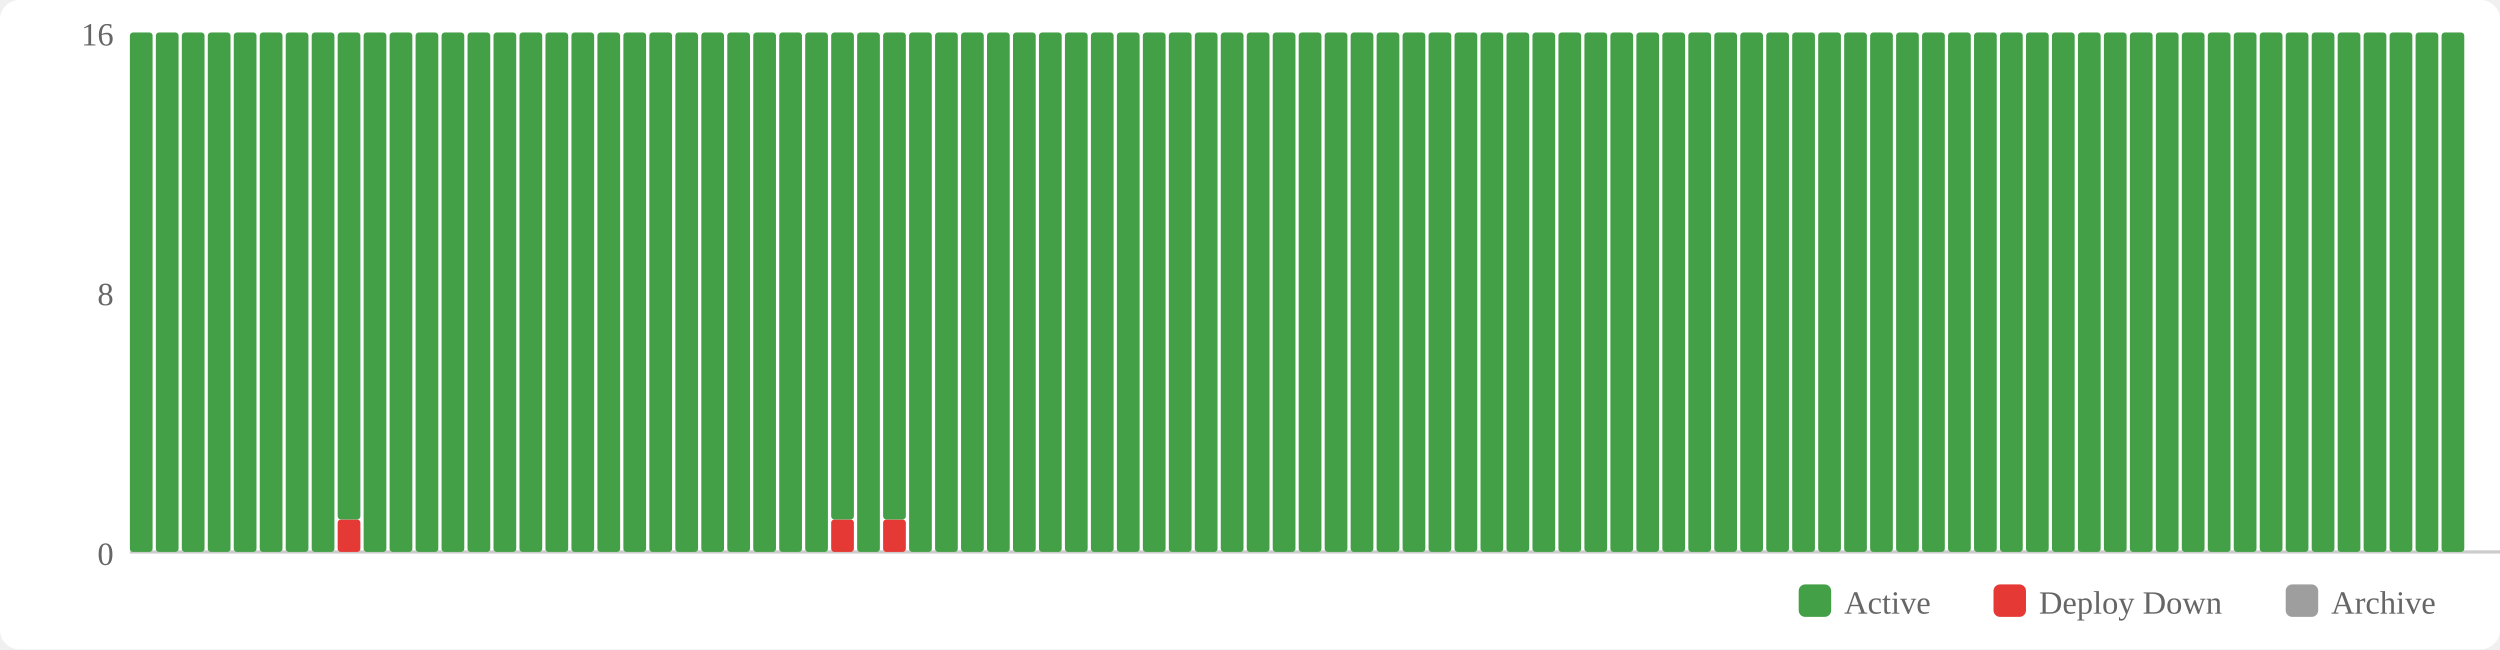
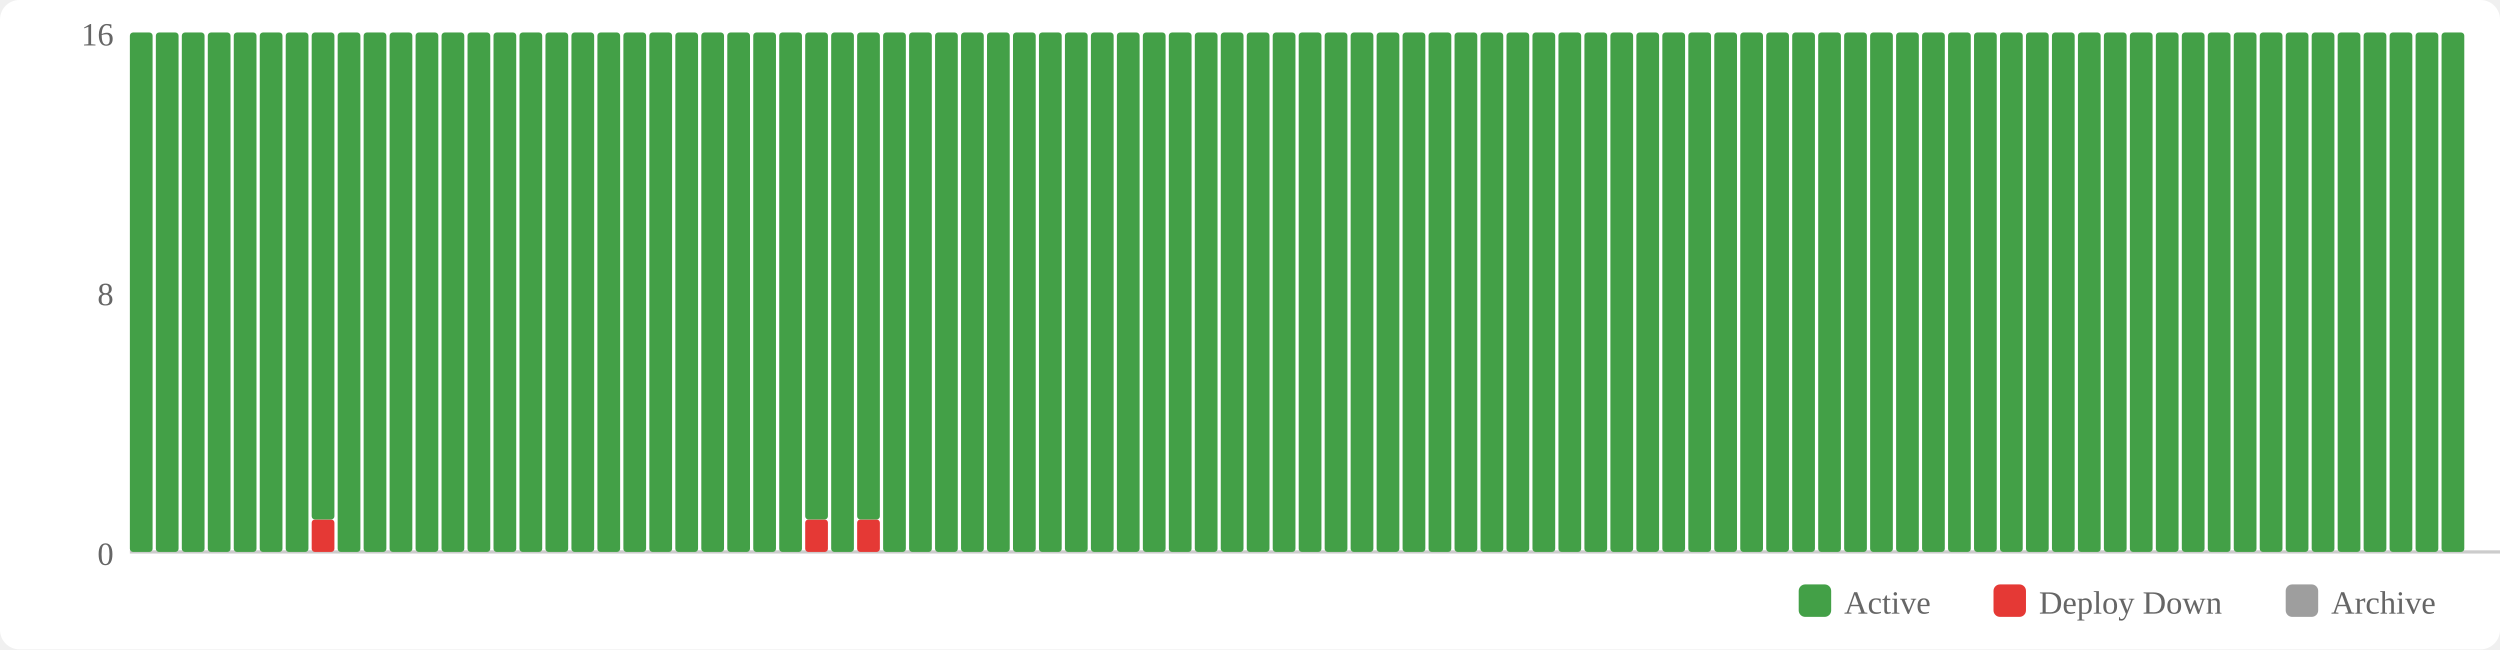
<svg xmlns="http://www.w3.org/2000/svg" width="770" height="200" viewBox="0 0 770 200">
  <rect width="770" height="200" fill="#fff" rx="6" />
  <rect x="554" y="180" width="10" height="10" fill="#43a047" rx="2" />
  <text x="568" y="189" font-size="10" fill="#666">Active</text>
  <rect x="614" y="180" width="10" height="10" fill="#e53935" rx="2" />
  <text x="628" y="189" font-size="10" fill="#666">Deploy Down</text>
  <rect x="704" y="180" width="10" height="10" fill="#9e9e9e" rx="2" />
  <text x="718" y="189" font-size="10" fill="#666">Archive</text>
  <text x="35" y="174" text-anchor="end" font-size="10" fill="#666">0</text>
  <text x="35" y="94" text-anchor="end" font-size="10" fill="#666">8</text>
  <text x="35" y="14" text-anchor="end" font-size="10" fill="#666">16</text>
  <line x1="40" y1="170" x2="770" y2="170" stroke="#ccc" stroke-width="1" />
  <rect x="40" y="10" width="7" height="160" fill="#43a047" rx="1" />
  <rect x="48" y="10" width="7" height="160" fill="#43a047" rx="1" />
  <rect x="56" y="10" width="7" height="160" fill="#43a047" rx="1" />
  <rect x="64" y="10" width="7" height="160" fill="#43a047" rx="1" />
  <rect x="72" y="10" width="7" height="160" fill="#43a047" rx="1" />
  <rect x="80" y="10" width="7" height="160" fill="#43a047" rx="1" />
  <rect x="88" y="10" width="7" height="160" fill="#43a047" rx="1" />
-   <rect x="96" y="10" width="7" height="160" fill="#43a047" rx="1" />
-   <rect x="104" y="160" width="7" height="10" fill="#e53935" rx="1" />
-   <rect x="104" y="10" width="7" height="150" fill="#43a047" rx="1" />
+   <rect x="96" y="160" width="7" height="10" fill="#e53935" rx="1" />
+   <rect x="96" y="10" width="7" height="150" fill="#43a047" rx="1" />
+   <rect x="104" y="10" width="7" height="160" fill="#43a047" rx="1" />
  <rect x="112" y="10" width="7" height="160" fill="#43a047" rx="1" />
  <rect x="120" y="10" width="7" height="160" fill="#43a047" rx="1" />
  <rect x="128" y="10" width="7" height="160" fill="#43a047" rx="1" />
  <rect x="136" y="10" width="7" height="160" fill="#43a047" rx="1" />
  <rect x="144" y="10" width="7" height="160" fill="#43a047" rx="1" />
  <rect x="152" y="10" width="7" height="160" fill="#43a047" rx="1" />
  <rect x="160" y="10" width="7" height="160" fill="#43a047" rx="1" />
  <rect x="168" y="10" width="7" height="160" fill="#43a047" rx="1" />
  <rect x="176" y="10" width="7" height="160" fill="#43a047" rx="1" />
  <rect x="184" y="10" width="7" height="160" fill="#43a047" rx="1" />
  <rect x="192" y="10" width="7" height="160" fill="#43a047" rx="1" />
  <rect x="200" y="10" width="7" height="160" fill="#43a047" rx="1" />
  <rect x="208" y="10" width="7" height="160" fill="#43a047" rx="1" />
  <rect x="216" y="10" width="7" height="160" fill="#43a047" rx="1" />
  <rect x="224" y="10" width="7" height="160" fill="#43a047" rx="1" />
  <rect x="232" y="10" width="7" height="160" fill="#43a047" rx="1" />
  <rect x="240" y="10" width="7" height="160" fill="#43a047" rx="1" />
-   <rect x="248" y="10" width="7" height="160" fill="#43a047" rx="1" />
-   <rect x="256" y="160" width="7" height="10" fill="#e53935" rx="1" />
-   <rect x="256" y="10" width="7" height="150" fill="#43a047" rx="1" />
-   <rect x="264" y="10" width="7" height="160" fill="#43a047" rx="1" />
-   <rect x="272" y="160" width="7" height="10" fill="#e53935" rx="1" />
-   <rect x="272" y="10" width="7" height="150" fill="#43a047" rx="1" />
+   <rect x="248" y="160" width="7" height="10" fill="#e53935" rx="1" />
+   <rect x="248" y="10" width="7" height="150" fill="#43a047" rx="1" />
+   <rect x="256" y="10" width="7" height="160" fill="#43a047" rx="1" />
+   <rect x="264" y="160" width="7" height="10" fill="#e53935" rx="1" />
+   <rect x="264" y="10" width="7" height="150" fill="#43a047" rx="1" />
+   <rect x="272" y="10" width="7" height="160" fill="#43a047" rx="1" />
  <rect x="280" y="10" width="7" height="160" fill="#43a047" rx="1" />
  <rect x="288" y="10" width="7" height="160" fill="#43a047" rx="1" />
  <rect x="296" y="10" width="7" height="160" fill="#43a047" rx="1" />
  <rect x="304" y="10" width="7" height="160" fill="#43a047" rx="1" />
  <rect x="312" y="10" width="7" height="160" fill="#43a047" rx="1" />
  <rect x="320" y="10" width="7" height="160" fill="#43a047" rx="1" />
  <rect x="328" y="10" width="7" height="160" fill="#43a047" rx="1" />
  <rect x="336" y="10" width="7" height="160" fill="#43a047" rx="1" />
  <rect x="344" y="10" width="7" height="160" fill="#43a047" rx="1" />
  <rect x="352" y="10" width="7" height="160" fill="#43a047" rx="1" />
  <rect x="360" y="10" width="7" height="160" fill="#43a047" rx="1" />
  <rect x="368" y="10" width="7" height="160" fill="#43a047" rx="1" />
  <rect x="376" y="10" width="7" height="160" fill="#43a047" rx="1" />
  <rect x="384" y="10" width="7" height="160" fill="#43a047" rx="1" />
  <rect x="392" y="10" width="7" height="160" fill="#43a047" rx="1" />
  <rect x="400" y="10" width="7" height="160" fill="#43a047" rx="1" />
  <rect x="408" y="10" width="7" height="160" fill="#43a047" rx="1" />
  <rect x="416" y="10" width="7" height="160" fill="#43a047" rx="1" />
  <rect x="424" y="10" width="7" height="160" fill="#43a047" rx="1" />
  <rect x="432" y="10" width="7" height="160" fill="#43a047" rx="1" />
  <rect x="440" y="10" width="7" height="160" fill="#43a047" rx="1" />
  <rect x="448" y="10" width="7" height="160" fill="#43a047" rx="1" />
  <rect x="456" y="10" width="7" height="160" fill="#43a047" rx="1" />
  <rect x="464" y="10" width="7" height="160" fill="#43a047" rx="1" />
  <rect x="472" y="10" width="7" height="160" fill="#43a047" rx="1" />
  <rect x="480" y="10" width="7" height="160" fill="#43a047" rx="1" />
  <rect x="488" y="10" width="7" height="160" fill="#43a047" rx="1" />
  <rect x="496" y="10" width="7" height="160" fill="#43a047" rx="1" />
  <rect x="504" y="10" width="7" height="160" fill="#43a047" rx="1" />
  <rect x="512" y="10" width="7" height="160" fill="#43a047" rx="1" />
  <rect x="520" y="10" width="7" height="160" fill="#43a047" rx="1" />
  <rect x="528" y="10" width="7" height="160" fill="#43a047" rx="1" />
  <rect x="536" y="10" width="7" height="160" fill="#43a047" rx="1" />
  <rect x="544" y="10" width="7" height="160" fill="#43a047" rx="1" />
  <rect x="552" y="10" width="7" height="160" fill="#43a047" rx="1" />
  <rect x="560" y="10" width="7" height="160" fill="#43a047" rx="1" />
  <rect x="568" y="10" width="7" height="160" fill="#43a047" rx="1" />
  <rect x="576" y="10" width="7" height="160" fill="#43a047" rx="1" />
  <rect x="584" y="10" width="7" height="160" fill="#43a047" rx="1" />
  <rect x="592" y="10" width="7" height="160" fill="#43a047" rx="1" />
  <rect x="600" y="10" width="7" height="160" fill="#43a047" rx="1" />
  <rect x="608" y="10" width="7" height="160" fill="#43a047" rx="1" />
  <rect x="616" y="10" width="7" height="160" fill="#43a047" rx="1" />
  <rect x="624" y="10" width="7" height="160" fill="#43a047" rx="1" />
  <rect x="632" y="10" width="7" height="160" fill="#43a047" rx="1" />
  <rect x="640" y="10" width="7" height="160" fill="#43a047" rx="1" />
  <rect x="648" y="10" width="7" height="160" fill="#43a047" rx="1" />
  <rect x="656" y="10" width="7" height="160" fill="#43a047" rx="1" />
  <rect x="664" y="10" width="7" height="160" fill="#43a047" rx="1" />
  <rect x="672" y="10" width="7" height="160" fill="#43a047" rx="1" />
  <rect x="680" y="10" width="7" height="160" fill="#43a047" rx="1" />
  <rect x="688" y="10" width="7" height="160" fill="#43a047" rx="1" />
  <rect x="696" y="10" width="7" height="160" fill="#43a047" rx="1" />
  <rect x="704" y="10" width="7" height="160" fill="#43a047" rx="1" />
  <rect x="712" y="10" width="7" height="160" fill="#43a047" rx="1" />
  <rect x="720" y="10" width="7" height="160" fill="#43a047" rx="1" />
  <rect x="728" y="10" width="7" height="160" fill="#43a047" rx="1" />
  <rect x="736" y="10" width="7" height="160" fill="#43a047" rx="1" />
  <rect x="744" y="10" width="7" height="160" fill="#43a047" rx="1" />
  <rect x="752" y="10" width="7" height="160" fill="#43a047" rx="1" />
</svg>
